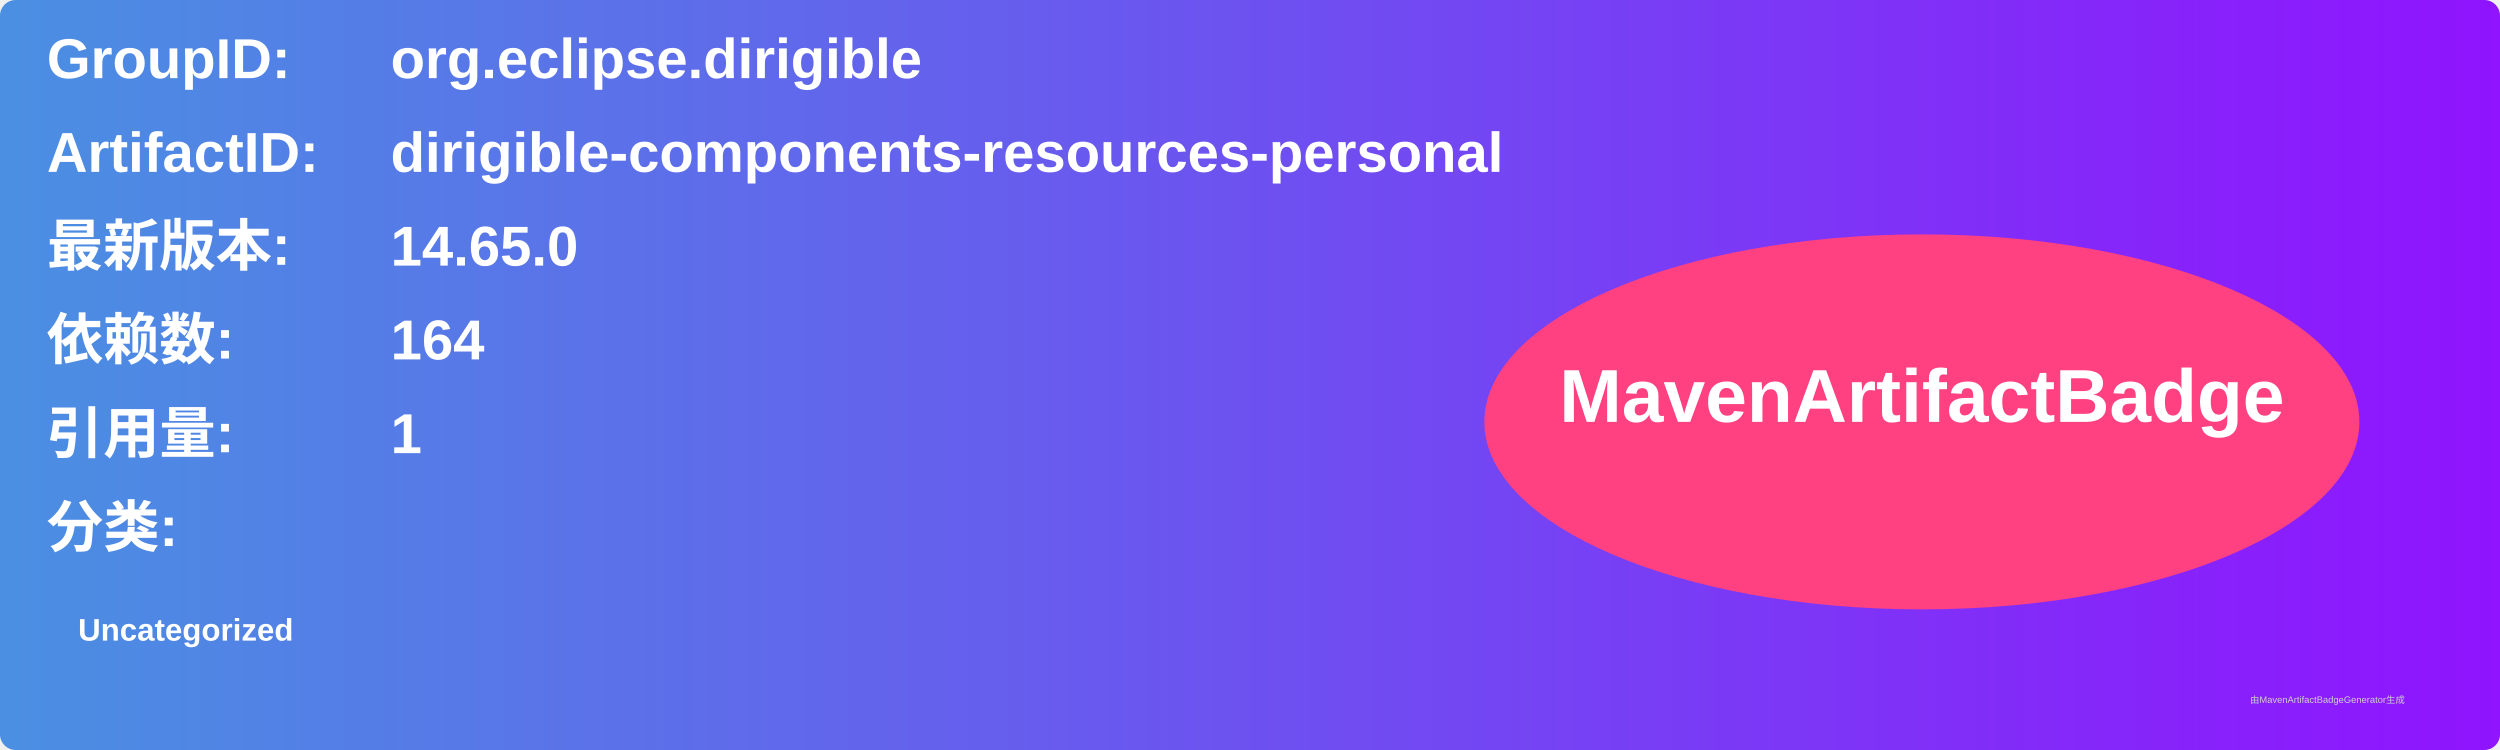
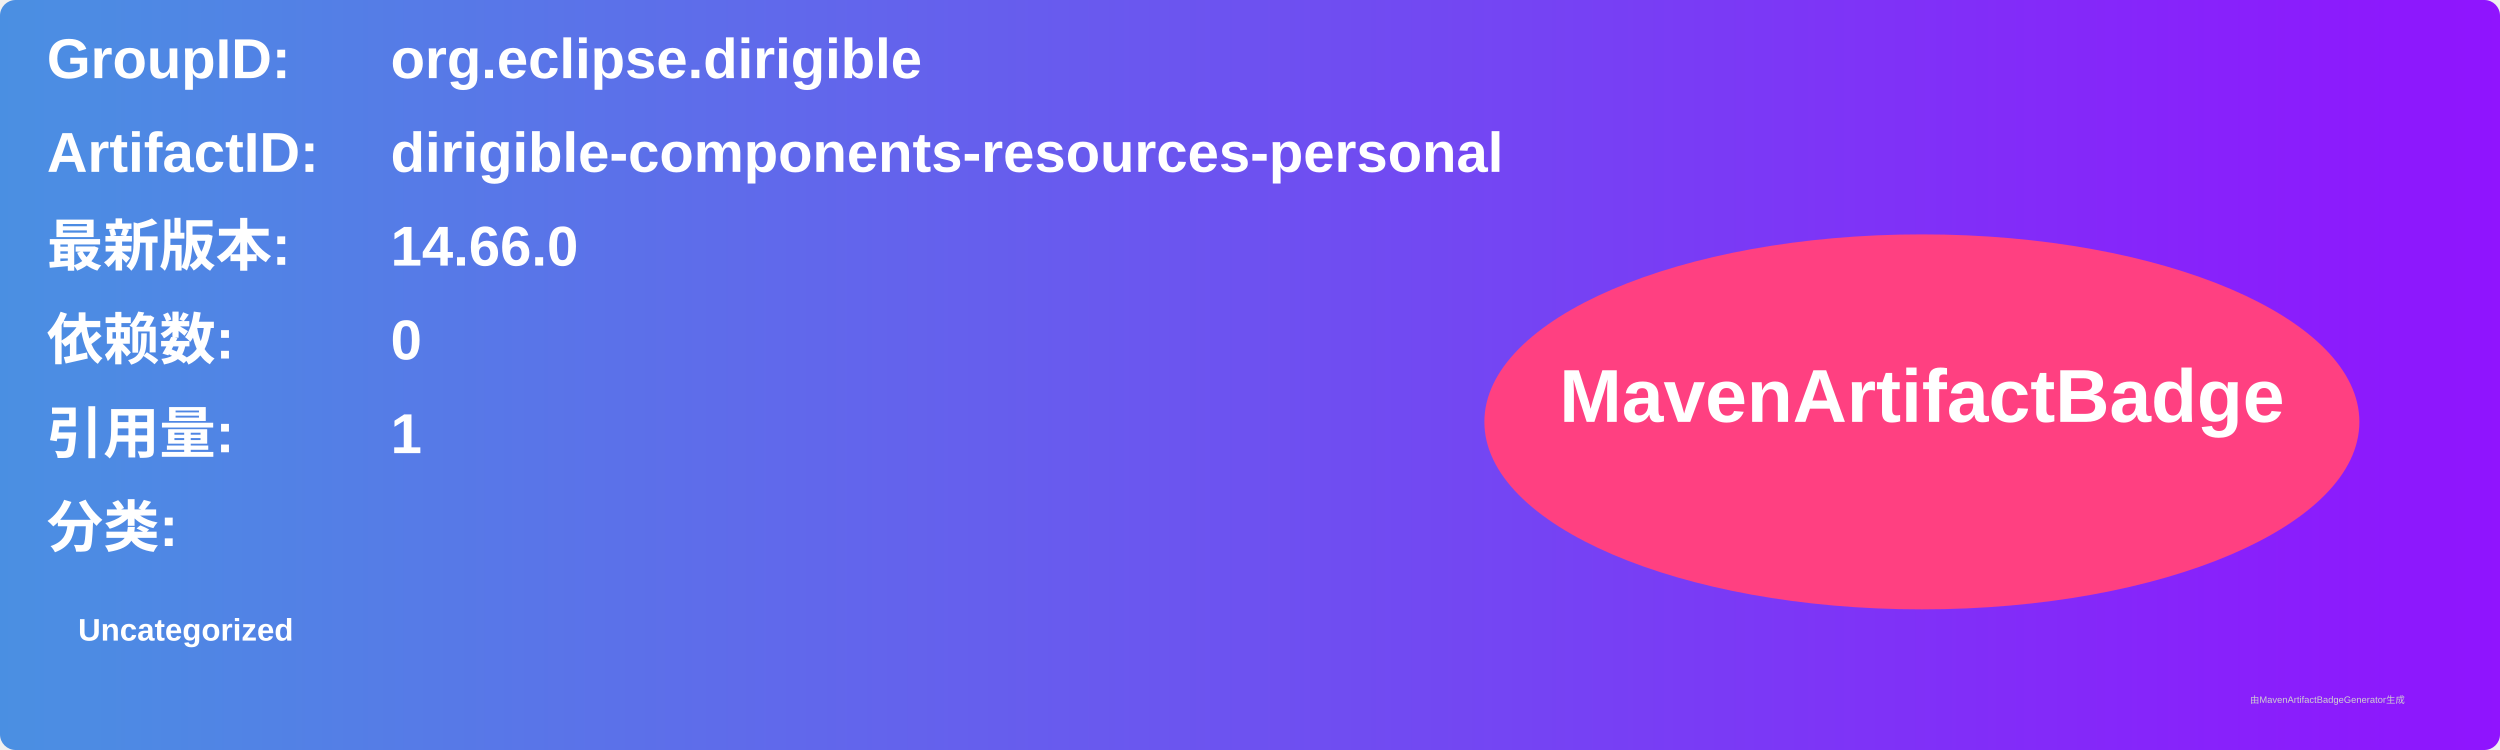
<svg xmlns="http://www.w3.org/2000/svg" width="800" height="240" viewBox="0 0 800 240">
  <linearGradient id="grad" x1="0%" y1="0%" x2="100%" y2="0%">
    <stop offset="0%" stop-color="#4a90e2" />
    <stop offset="100%" stop-color="#9013fe" />
  </linearGradient>
  <rect width="100%" height="100%" rx="5" ry="5" fill="url(#grad)" />
  <g transform="translate(15, 15)">
    <text x="0" y="10" font-family="Arial" font-size="18" fill="white" font-weight="bold" width="260">GroupID:</text>
    <text x="110" y="10" font-family="Arial" font-size="18" fill="white" font-weight="bold" width="460">org.eclipse.dirigible</text>
    <text x="0" y="40" font-family="Arial" font-size="18" fill="white" font-weight="bold" width="260">ArtifactID:</text>
    <text x="110" y="40" font-family="Arial" font-size="18" fill="white" font-weight="bold" width="460">dirigible-components-resources-personal</text>
    <text x="0" y="70" font-family="Arial" font-size="18" fill="white" font-weight="bold">最新版本:</text>
    <text x="110" y="70" font-family="Arial" font-size="18" fill="white" font-weight="bold">
-       <tspan font-weight="bold">14.65.0</tspan>
+       <tspan font-weight="bold">14.66.0</tspan>
    </text>
    <text x="0" y="100" font-family="Arial" font-size="18" fill="white" font-weight="bold">依赖数: </text>
    <text x="110" y="100" font-family="Arial" font-size="18" fill="white">
-       <tspan font-weight="bold">164</tspan>
+       <tspan font-weight="bold">0</tspan>
    </text>
    <text x="0" y="130" font-family="Arial" font-size="18" fill="white" font-weight="bold">引用量: </text>
    <text x="110" y="130" font-family="Arial" font-size="18" fill="white">
      <tspan font-weight="bold">1</tspan>
    </text>
    <text x="0" y="160" font-family="Arial" font-size="18" fill="white" font-weight="bold">分类:</text>
    <text x="10" y="190" font-family="Arial" font-size="10" fill="white">
      <tspan font-weight="bold">Uncategorized</tspan>
    </text>
    <ellipse cx="600" cy="120" rx="140" ry="60" fill="#ff4081" />
    <text x="600" y="120" text-anchor="middle" font-family="Arial" font-size="24" fill="white" font-weight="bold">MavenArtifactBadge</text>
  </g>
  <text x="720" y="225" font-family="Arial" font-size="3" fill="#d0d0d0">由MavenArtifactBadgeGenerator生成</text>
</svg>
